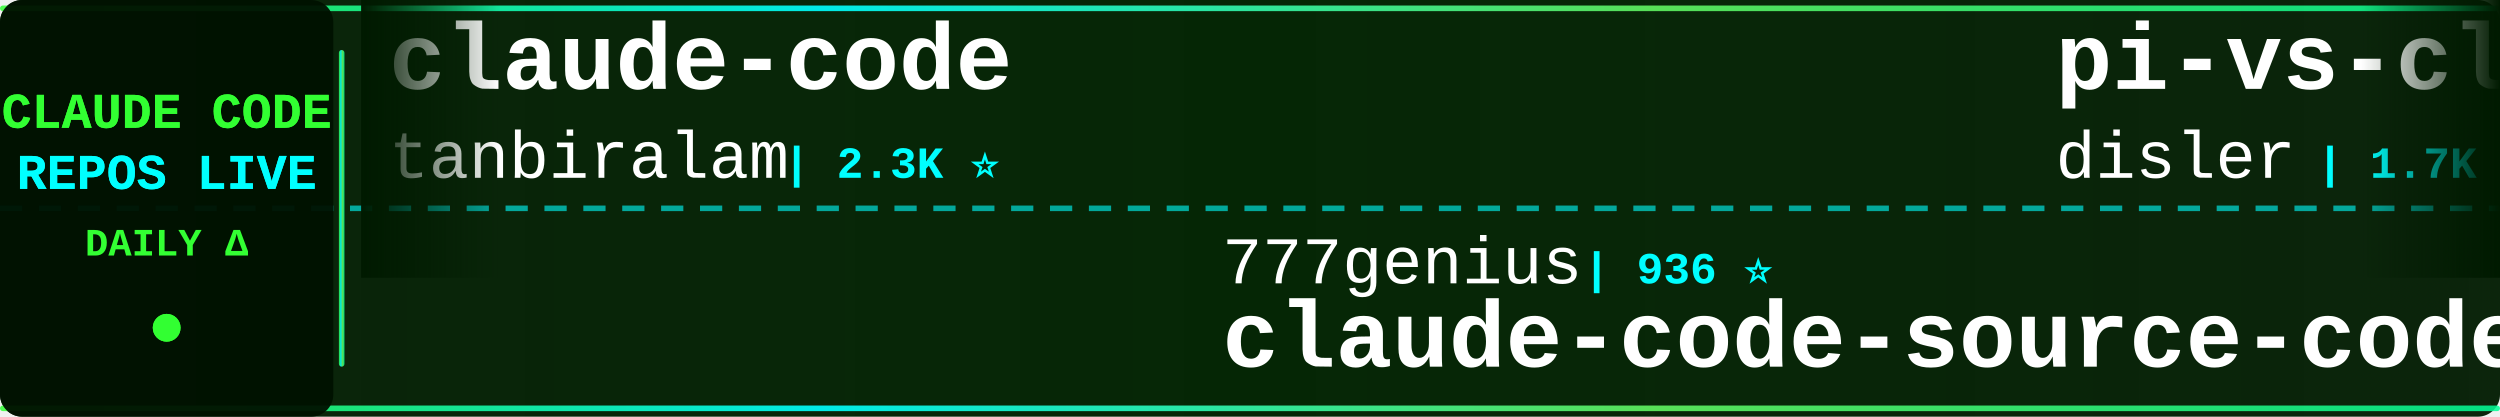
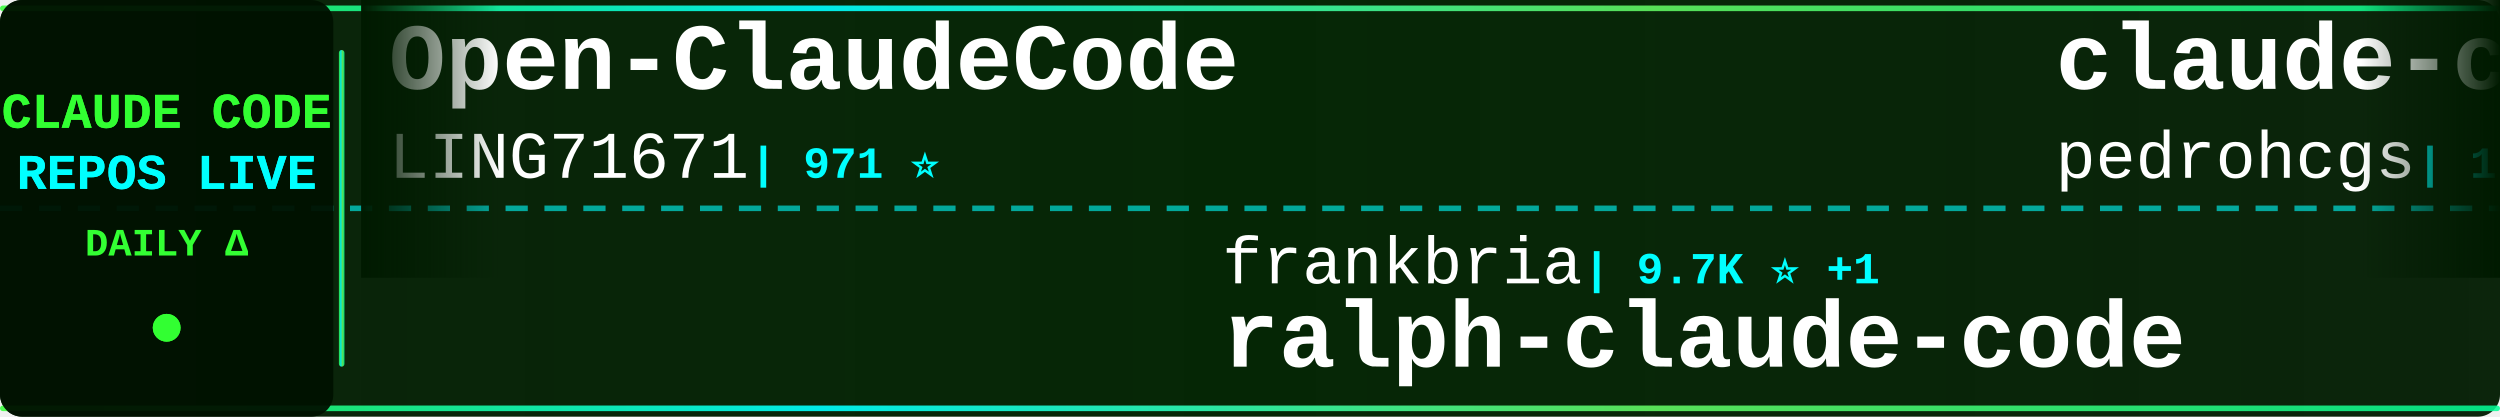
<svg xmlns="http://www.w3.org/2000/svg" width="900" height="150">
  <defs>
    <linearGradient id="tickerBg" x1="0%" y1="0%" x2="100%" y2="0%">
      <stop offset="0%" style="stop-color:#001a00;stop-opacity:0.95" />
      <stop offset="50%" style="stop-color:#002200;stop-opacity:0.98" />
      <stop offset="100%" style="stop-color:#001a00;stop-opacity:0.95" />
    </linearGradient>
    <linearGradient id="borderGrad" x1="0%" y1="0%" x2="100%" y2="0%">
      <stop offset="0%" style="stop-color:#33ff33;stop-opacity:0.85">
        <animate attributeName="stop-opacity" values="0.85;1;0.85" dur="2s" repeatCount="indefinite" />
      </stop>
      <stop offset="33%" style="stop-color:#00ffff;stop-opacity:0.9">
        <animate attributeName="stop-opacity" values="0.9;1;0.9" dur="2.2s" repeatCount="indefinite" />
      </stop>
      <stop offset="66%" style="stop-color:#66ff66;stop-opacity:0.85">
        <animate attributeName="stop-opacity" values="0.85;1;0.85" dur="1.8s" repeatCount="indefinite" />
      </stop>
      <stop offset="100%" style="stop-color:#00ff99;stop-opacity:0.85">
        <animate attributeName="stop-opacity" values="0.85;1;0.85" dur="2s" repeatCount="indefinite" />
      </stop>
    </linearGradient>
    <filter id="textGlow">
      <feGaussianBlur stdDeviation="0.1" result="coloredBlur" />
      <feMerge>
        <feMergeNode in="coloredBlur" />
        <feMergeNode in="SourceGraphic" />
      </feMerge>
    </filter>
    <filter id="metricGlow">
      <feGaussianBlur stdDeviation="0.2" result="coloredBlur" />
      <feMerge>
        <feMergeNode in="coloredBlur" />
        <feMergeNode in="SourceGraphic" />
      </feMerge>
    </filter>
    <linearGradient id="leftFade" x1="0%" y1="0%" x2="100%" y2="0%">
      <stop offset="0%" style="stop-color:#001a00;stop-opacity:1" />
      <stop offset="100%" style="stop-color:#001a00;stop-opacity:0" />
    </linearGradient>
    <linearGradient id="rightFade" x1="0%" y1="0%" x2="100%" y2="0%">
      <stop offset="0%" style="stop-color:#001a00;stop-opacity:0" />
      <stop offset="100%" style="stop-color:#001a00;stop-opacity:1" />
    </linearGradient>
  </defs>
  <rect width="900" height="150" fill="url(#tickerBg)" rx="8" />
  <rect x="0" y="2" width="900" height="2" fill="url(#borderGrad)" rx="1" />
  <rect x="0" y="146" width="900" height="2" fill="url(#borderGrad)" rx="1" />
  <line x1="0" y1="75" x2="900" y2="75" stroke="#00ffff" stroke-width="2" stroke-dasharray="8 6" opacity="0.6" />
  <rect x="0" y="0" width="120" height="150" fill="#001100" opacity="0.95" rx="8" />
  <text x="60" y="46" font-family="'Courier New', monospace" font-size="18" font-weight="bold" fill="#33ff33" text-anchor="middle" filter="url(#textGlow)">
    CLAUDE CODE
  </text>
  <text x="60" y="68" font-family="'Courier New', monospace" font-size="18" font-weight="bold" fill="#00ffff" text-anchor="middle" filter="url(#textGlow)">
    REPOS LIVE
  </text>
  <text x="60" y="92" font-family="'Courier New', monospace" font-size="14" font-weight="bold" fill="#33ff33" text-anchor="middle">
    DAILY Δ
  </text>
  <circle cx="60" cy="118" r="5" fill="#33ff33" filter="url(#metricGlow)">
    <animate attributeName="r" values="4;6;4" dur="1.5s" repeatCount="indefinite" />
    <animate attributeName="opacity" values="0.6;1;0.6" dur="1.5s" repeatCount="indefinite" />
  </circle>
  <rect x="122" y="18" width="2" height="114" fill="url(#borderGrad)" rx="1" />
  <clipPath id="tickerClip">
    <rect x="130" y="0" width="770" height="150" />
  </clipPath>
  <g clip-path="url(#tickerClip)">
    <g id="tickerItems">
      <animateTransform attributeName="transform" attributeType="XML" type="translate" from="0 0" to="-3000 0" dur="54s" repeatCount="indefinite" />
      <g transform="translate(0, 0)">
-         <text x="140" y="32" font-family="'Courier New', monospace" font-size="34" font-weight="bold" fill="#ffffff">claude-code</text>
-         <text x="140" y="64" font-family="'Courier New', monospace" font-size="24" font-weight="normal" fill="#ffffff" opacity="1.0">tanbiralam</text>
-         <text x="282" y="64" font-family="'Courier New', monospace" font-size="16" font-weight="bold" fill="#00ffff"> | 2.3K ⭐</text>
+         <text x="140" y="32" font-family="'Courier New', monospace" font-size="34" font-weight="bold" fill="#ffffff">Open-ClaudeCode</text>
+         <text x="140" y="64" font-family="'Courier New', monospace" font-size="24" font-weight="normal" fill="#ffffff" opacity="1.0">LING71671</text>
+         <text x="270" y="64" font-family="'Courier New', monospace" font-size="16" font-weight="bold" fill="#00ffff"> | 971 ⭐</text>
      </g>
      <g transform="translate(300, 0)">
-         <text x="140" y="102" font-family="'Courier New', monospace" font-size="24" font-weight="normal" fill="#ffffff" opacity="1.0">777genius</text>
-         <text x="270" y="102" font-family="'Courier New', monospace" font-size="16" font-weight="bold" fill="#00ffff"> | 936 ⭐</text>
-         <text x="140" y="132" font-family="'Courier New', monospace" font-size="34" font-weight="bold" fill="#ffffff">claude-code-source-code</text>
+         <text x="140" y="102" font-family="'Courier New', monospace" font-size="24" font-weight="normal" fill="#ffffff" opacity="1.0">frankbria</text>
+         <text x="270" y="102" font-family="'Courier New', monospace" font-size="16" font-weight="bold" fill="#00ffff"> | 9.7K ⭐ +1</text>
+         <text x="140" y="132" font-family="'Courier New', monospace" font-size="34" font-weight="bold" fill="#ffffff">ralph-claude-code</text>
      </g>
      <g transform="translate(600, 0)">
-         <text x="140" y="32" font-family="'Courier New', monospace" font-size="34" font-weight="bold" fill="#ffffff">pi-vs-claude-code</text>
-         <text x="140" y="64" font-family="'Courier New', monospace" font-size="24" font-weight="normal" fill="#ffffff" opacity="1.0">disler</text>
-         <text x="234" y="64" font-family="'Courier New', monospace" font-size="16" font-weight="bold" fill="#00ffff"> | 1.7K ⭐</text>
+         <text x="140" y="32" font-family="'Courier New', monospace" font-size="34" font-weight="bold" fill="#ffffff">claude-code-my-workflow</text>
+         <text x="140" y="64" font-family="'Courier New', monospace" font-size="24" font-weight="normal" fill="#ffffff" opacity="1.0">pedrohcgs</text>
+         <text x="270" y="64" font-family="'Courier New', monospace" font-size="16" font-weight="bold" fill="#00ffff"> | 1.7K ⭐ +2</text>
      </g>
      <g transform="translate(900, 0)">
-         <text x="140" y="102" font-family="'Courier New', monospace" font-size="24" font-weight="normal" fill="#ffffff" opacity="1.0">sugyan</text>
-         <text x="234" y="102" font-family="'Courier New', monospace" font-size="16" font-weight="bold" fill="#00ffff"> | 1.1K ⭐</text>
-         <text x="140" y="132" font-family="'Courier New', monospace" font-size="34" font-weight="bold" fill="#ffffff">claude-code-webui</text>
+         <text x="140" y="102" font-family="'Courier New', monospace" font-size="24" font-weight="normal" fill="#ffffff" opacity="1.0">ChrisWiles</text>
+         <text x="282" y="102" font-family="'Courier New', monospace" font-size="16" font-weight="bold" fill="#00ffff"> | 6.1K ⭐</text>
+         <text x="140" y="132" font-family="'Courier New', monospace" font-size="34" font-weight="bold" fill="#ffffff">claude-code-showcase</text>
      </g>
      <g transform="translate(1200, 0)">
-         <text x="140" y="32" font-family="'Courier New', monospace" font-size="34" font-weight="bold" fill="#ffffff">claude-code-security-rev...</text>
-         <text x="140" y="64" font-family="'Courier New', monospace" font-size="24" font-weight="normal" fill="#ffffff" opacity="1.0">anthropics</text>
-         <text x="282" y="64" font-family="'Courier New', monospace" font-size="16" font-weight="bold" fill="#00ffff"> | 6.5K ⭐ +2</text>
+         <text x="140" y="32" font-family="'Courier New', monospace" font-size="34" font-weight="bold" fill="#ffffff">ClaudeCode</text>
+         <text x="140" y="64" font-family="'Courier New', monospace" font-size="24" font-weight="normal" fill="#ffffff" opacity="1.0">guanshan</text>
+         <text x="258" y="64" font-family="'Courier New', monospace" font-size="16" font-weight="bold" fill="#00ffff"> | 60 ⭐</text>
      </g>
      <g transform="translate(1500, 0)">
-         <text x="140" y="102" font-family="'Courier New', monospace" font-size="24" font-weight="normal" fill="#ffffff" opacity="1.0">chauncygu</text>
-         <text x="270" y="102" font-family="'Courier New', monospace" font-size="16" font-weight="bold" fill="#00ffff"> | 2.9K ⭐</text>
-         <text x="140" y="132" font-family="'Courier New', monospace" font-size="34" font-weight="bold" fill="#ffffff">collection-claude-code-s...</text>
+         <text x="140" y="102" font-family="'Courier New', monospace" font-size="24" font-weight="normal" fill="#ffffff" opacity="1.0">krusemediallc</text>
+         <text x="318" y="102" font-family="'Courier New', monospace" font-size="16" font-weight="bold" fill="#00ffff"> | 1.6K ⭐ +2</text>
+         <text x="140" y="132" font-family="'Courier New', monospace" font-size="34" font-weight="bold" fill="#ffffff">arcads-claude-code</text>
      </g>
      <g transform="translate(1800, 0)">
-         <text x="140" y="32" font-family="'Courier New', monospace" font-size="34" font-weight="bold" fill="#ffffff">awesome-claude-code-plug...</text>
-         <text x="140" y="64" font-family="'Courier New', monospace" font-size="24" font-weight="normal" fill="#ffffff" opacity="1.0">ccplugins</text>
-         <text x="270" y="64" font-family="'Courier New', monospace" font-size="16" font-weight="bold" fill="#00ffff"> | 977 ⭐</text>
+         <text x="140" y="32" font-family="'Courier New', monospace" font-size="34" font-weight="bold" fill="#ffffff">claude-code</text>
+         <text x="140" y="64" font-family="'Courier New', monospace" font-size="24" font-weight="normal" fill="#ffffff" opacity="1.0">T-Lab-CUHKSZ</text>
+         <text x="306" y="64" font-family="'Courier New', monospace" font-size="16" font-weight="bold" fill="#00ffff"> | 328 ⭐</text>
      </g>
      <g transform="translate(2100, 0)">
-         <text x="140" y="102" font-family="'Courier New', monospace" font-size="24" font-weight="normal" fill="#ffffff" opacity="1.0">affaan-m</text>
-         <text x="258" y="102" font-family="'Courier New', monospace" font-size="16" font-weight="bold" fill="#00ffff"> | 285.2K ⭐ +208</text>
-         <text x="140" y="132" font-family="'Courier New', monospace" font-size="34" font-weight="bold" fill="#ffffff">ECC</text>
+         <text x="140" y="102" font-family="'Courier New', monospace" font-size="24" font-weight="normal" fill="#ffffff" opacity="1.0">anthropics</text>
+         <text x="282" y="102" font-family="'Courier New', monospace" font-size="16" font-weight="bold" fill="#00ffff"> | 9.6K ⭐ +4</text>
+         <text x="140" y="132" font-family="'Courier New', monospace" font-size="34" font-weight="bold" fill="#ffffff">claude-code-action</text>
      </g>
      <g transform="translate(2400, 0)">
-         <text x="140" y="32" font-family="'Courier New', monospace" font-size="34" font-weight="bold" fill="#ffffff">free-claude-code</text>
-         <text x="140" y="64" font-family="'Courier New', monospace" font-size="24" font-weight="normal" fill="#ffffff" opacity="1.0">Alishahryar1</text>
-         <text x="306" y="64" font-family="'Courier New', monospace" font-size="16" font-weight="bold" fill="#00ffff"> | 62.3K ⭐ +79</text>
+         <text x="140" y="32" font-family="'Courier New', monospace" font-size="34" font-weight="bold" fill="#ffffff">claude-code</text>
+         <text x="140" y="64" font-family="'Courier New', monospace" font-size="24" font-weight="normal" fill="#ffffff" opacity="1.0">beilingcc</text>
+         <text x="270" y="64" font-family="'Courier New', monospace" font-size="16" font-weight="bold" fill="#00ffff"> | 100 ⭐</text>
      </g>
      <g transform="translate(2700, 0)">
-         <text x="140" y="102" font-family="'Courier New', monospace" font-size="24" font-weight="normal" fill="#ffffff" opacity="1.0">wanshuiyin</text>
-         <text x="282" y="102" font-family="'Courier New', monospace" font-size="16" font-weight="bold" fill="#00ffff"> | 17.8K ⭐ +30</text>
-         <text x="140" y="132" font-family="'Courier New', monospace" font-size="34" font-weight="bold" fill="#ffffff">Auto-claude-code-researc...</text>
+         <text x="140" y="102" font-family="'Courier New', monospace" font-size="24" font-weight="normal" fill="#ffffff" opacity="1.0">WorldFlowAI</text>
+         <text x="294" y="102" font-family="'Courier New', monospace" font-size="16" font-weight="bold" fill="#00ffff"> | 5.2K ⭐ +21</text>
+         <text x="140" y="132" font-family="'Courier New', monospace" font-size="34" font-weight="bold" fill="#ffffff">everything-claude-code</text>
      </g>
      <g transform="translate(3000, 0)">
-         <text x="140" y="32" font-family="'Courier New', monospace" font-size="34" font-weight="bold" fill="#ffffff">claude-code</text>
-         <text x="140" y="64" font-family="'Courier New', monospace" font-size="24" font-weight="normal" fill="#ffffff" opacity="1.0">tanbiralam</text>
-         <text x="282" y="64" font-family="'Courier New', monospace" font-size="16" font-weight="bold" fill="#00ffff"> | 2.3K ⭐</text>
+         <text x="140" y="32" font-family="'Courier New', monospace" font-size="34" font-weight="bold" fill="#ffffff">Open-ClaudeCode</text>
+         <text x="140" y="64" font-family="'Courier New', monospace" font-size="24" font-weight="normal" fill="#ffffff" opacity="1.0">LING71671</text>
+         <text x="270" y="64" font-family="'Courier New', monospace" font-size="16" font-weight="bold" fill="#00ffff"> | 971 ⭐</text>
      </g>
      <g transform="translate(3300, 0)">
-         <text x="140" y="102" font-family="'Courier New', monospace" font-size="24" font-weight="normal" fill="#ffffff" opacity="1.0">777genius</text>
-         <text x="270" y="102" font-family="'Courier New', monospace" font-size="16" font-weight="bold" fill="#00ffff"> | 936 ⭐</text>
-         <text x="140" y="132" font-family="'Courier New', monospace" font-size="34" font-weight="bold" fill="#ffffff">claude-code-source-code</text>
+         <text x="140" y="102" font-family="'Courier New', monospace" font-size="24" font-weight="normal" fill="#ffffff" opacity="1.0">frankbria</text>
+         <text x="270" y="102" font-family="'Courier New', monospace" font-size="16" font-weight="bold" fill="#00ffff"> | 9.7K ⭐ +1</text>
+         <text x="140" y="132" font-family="'Courier New', monospace" font-size="34" font-weight="bold" fill="#ffffff">ralph-claude-code</text>
      </g>
      <g transform="translate(3600, 0)">
-         <text x="140" y="32" font-family="'Courier New', monospace" font-size="34" font-weight="bold" fill="#ffffff">pi-vs-claude-code</text>
-         <text x="140" y="64" font-family="'Courier New', monospace" font-size="24" font-weight="normal" fill="#ffffff" opacity="1.0">disler</text>
-         <text x="234" y="64" font-family="'Courier New', monospace" font-size="16" font-weight="bold" fill="#00ffff"> | 1.7K ⭐</text>
+         <text x="140" y="32" font-family="'Courier New', monospace" font-size="34" font-weight="bold" fill="#ffffff">claude-code-my-workflow</text>
+         <text x="140" y="64" font-family="'Courier New', monospace" font-size="24" font-weight="normal" fill="#ffffff" opacity="1.0">pedrohcgs</text>
+         <text x="270" y="64" font-family="'Courier New', monospace" font-size="16" font-weight="bold" fill="#00ffff"> | 1.7K ⭐ +2</text>
      </g>
      <g transform="translate(3900, 0)">
-         <text x="140" y="102" font-family="'Courier New', monospace" font-size="24" font-weight="normal" fill="#ffffff" opacity="1.0">sugyan</text>
-         <text x="234" y="102" font-family="'Courier New', monospace" font-size="16" font-weight="bold" fill="#00ffff"> | 1.1K ⭐</text>
-         <text x="140" y="132" font-family="'Courier New', monospace" font-size="34" font-weight="bold" fill="#ffffff">claude-code-webui</text>
+         <text x="140" y="102" font-family="'Courier New', monospace" font-size="24" font-weight="normal" fill="#ffffff" opacity="1.0">ChrisWiles</text>
+         <text x="282" y="102" font-family="'Courier New', monospace" font-size="16" font-weight="bold" fill="#00ffff"> | 6.1K ⭐</text>
+         <text x="140" y="132" font-family="'Courier New', monospace" font-size="34" font-weight="bold" fill="#ffffff">claude-code-showcase</text>
      </g>
    </g>
  </g>
  <rect x="130" y="0" width="50" height="100" fill="url(#leftFade)" />
  <rect x="850" y="0" width="50" height="100" fill="url(#rightFade)" />
</svg>
